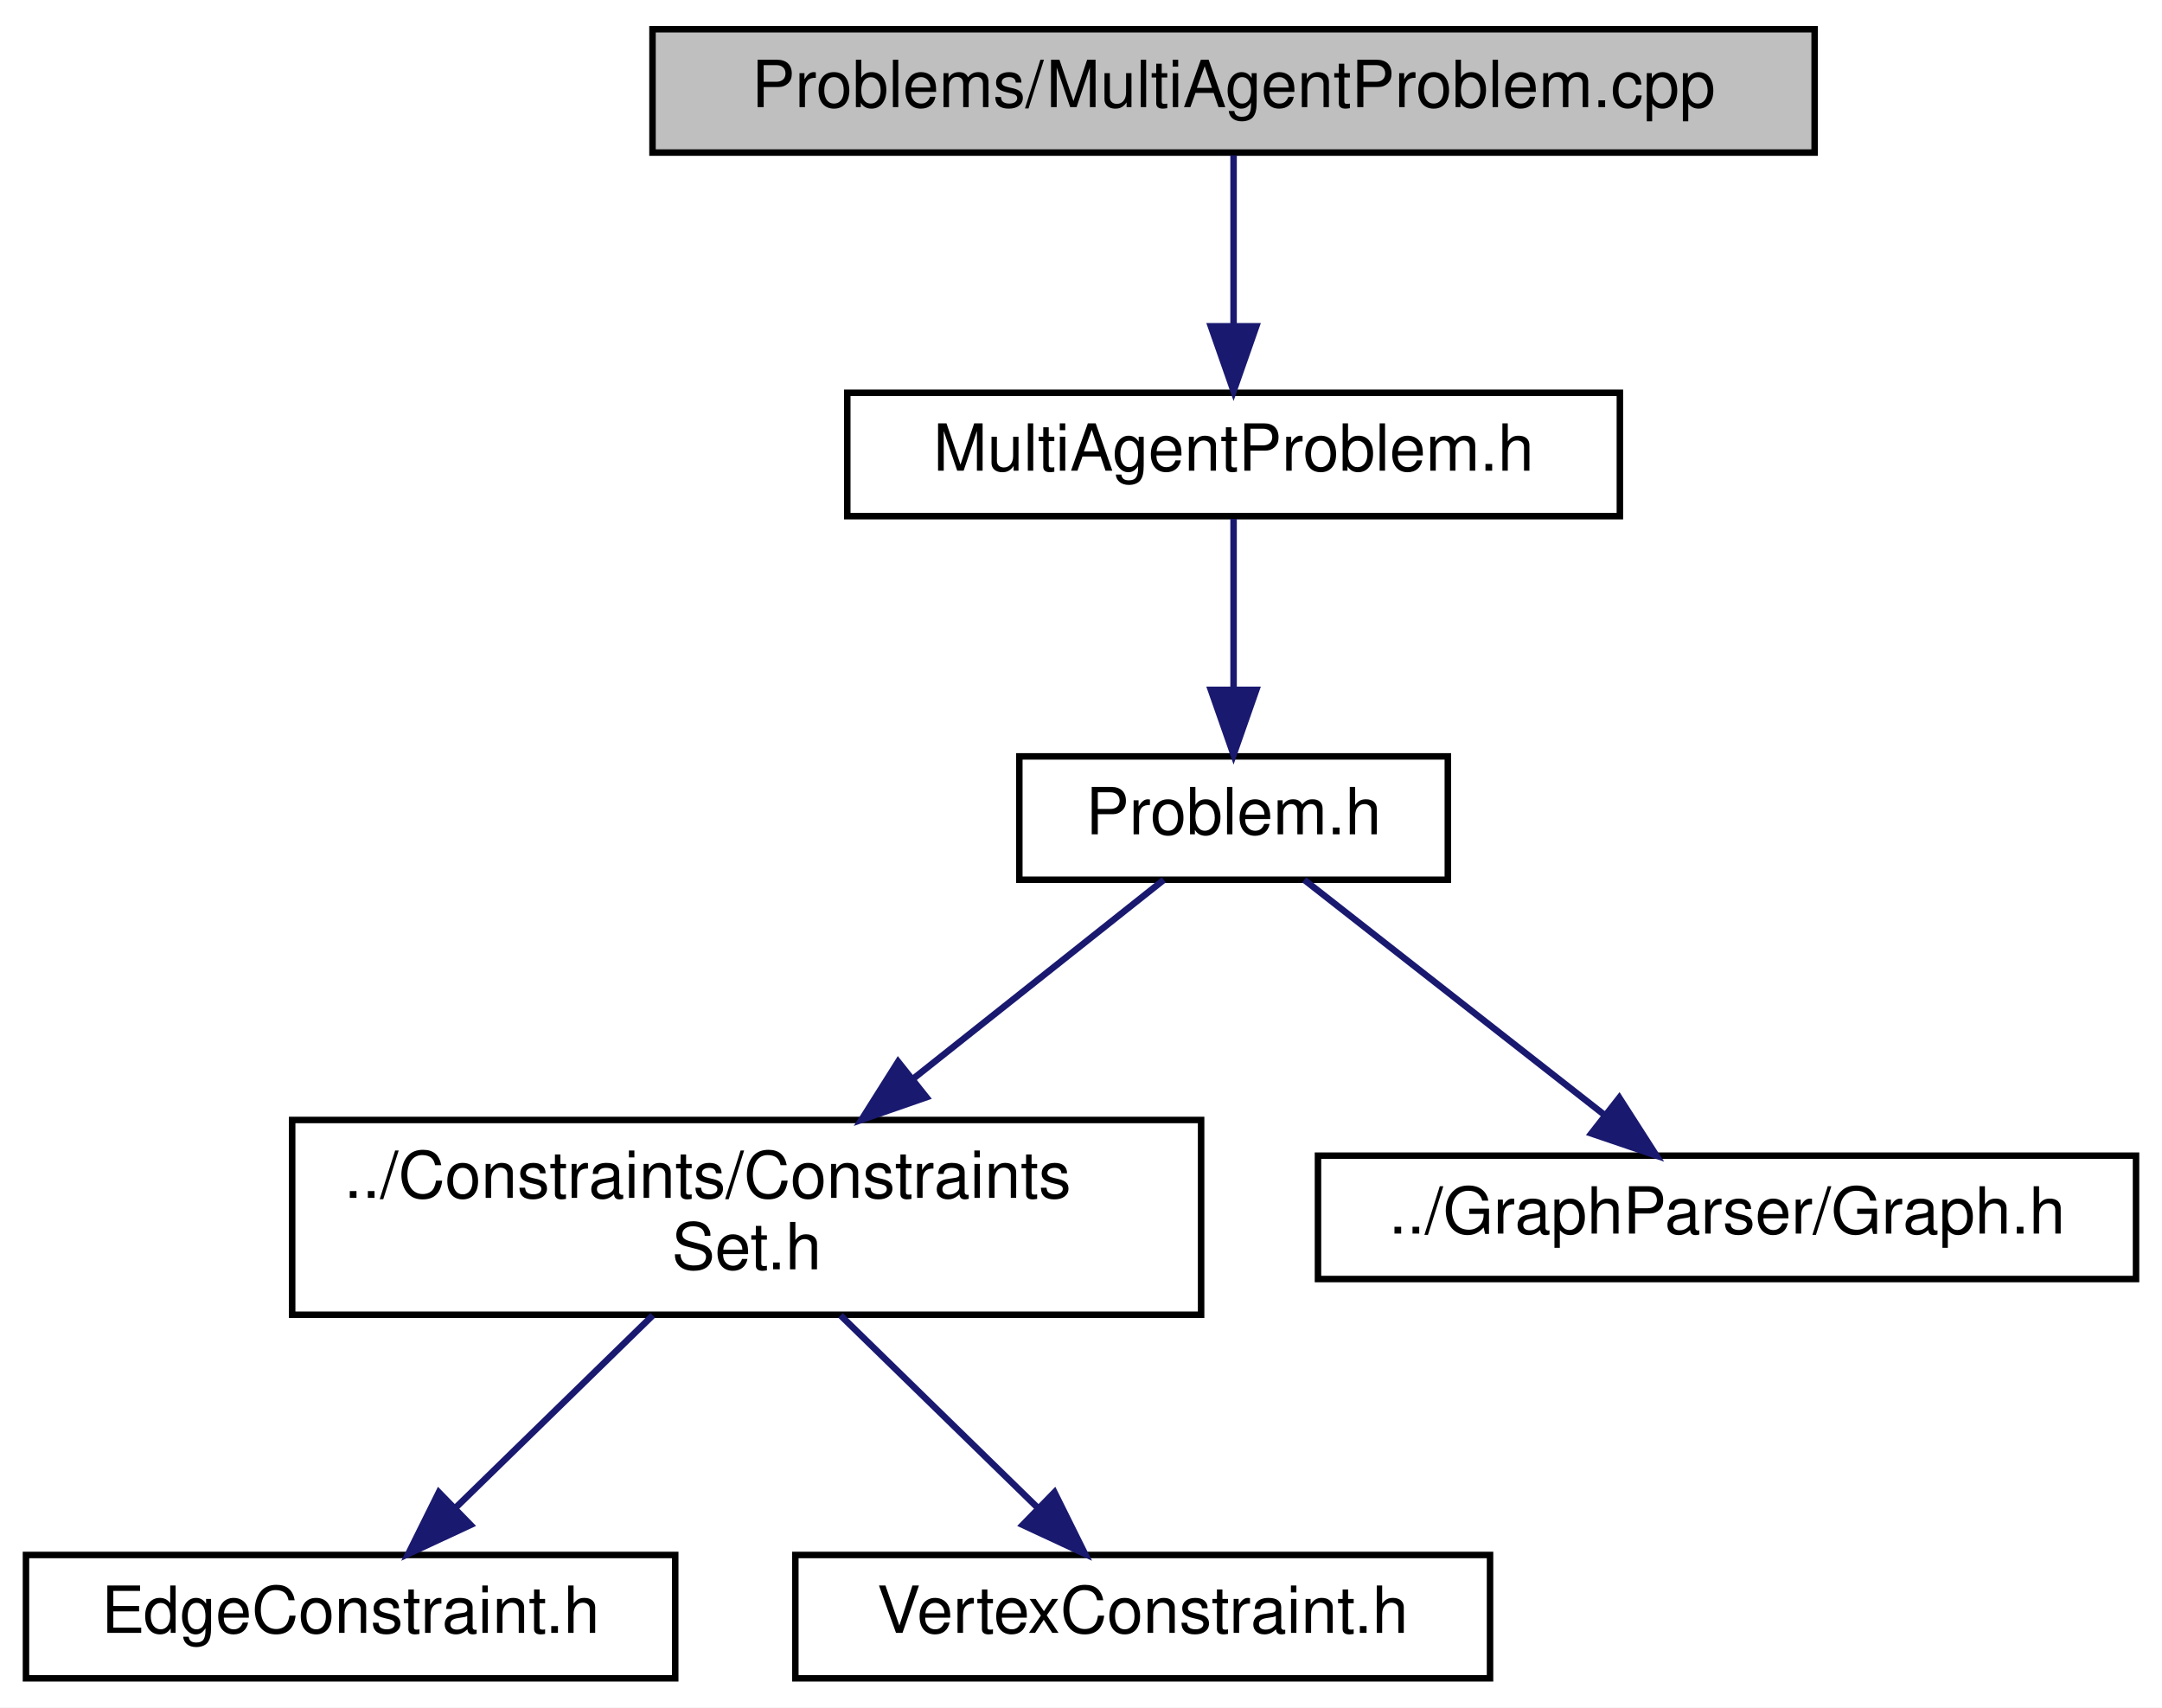
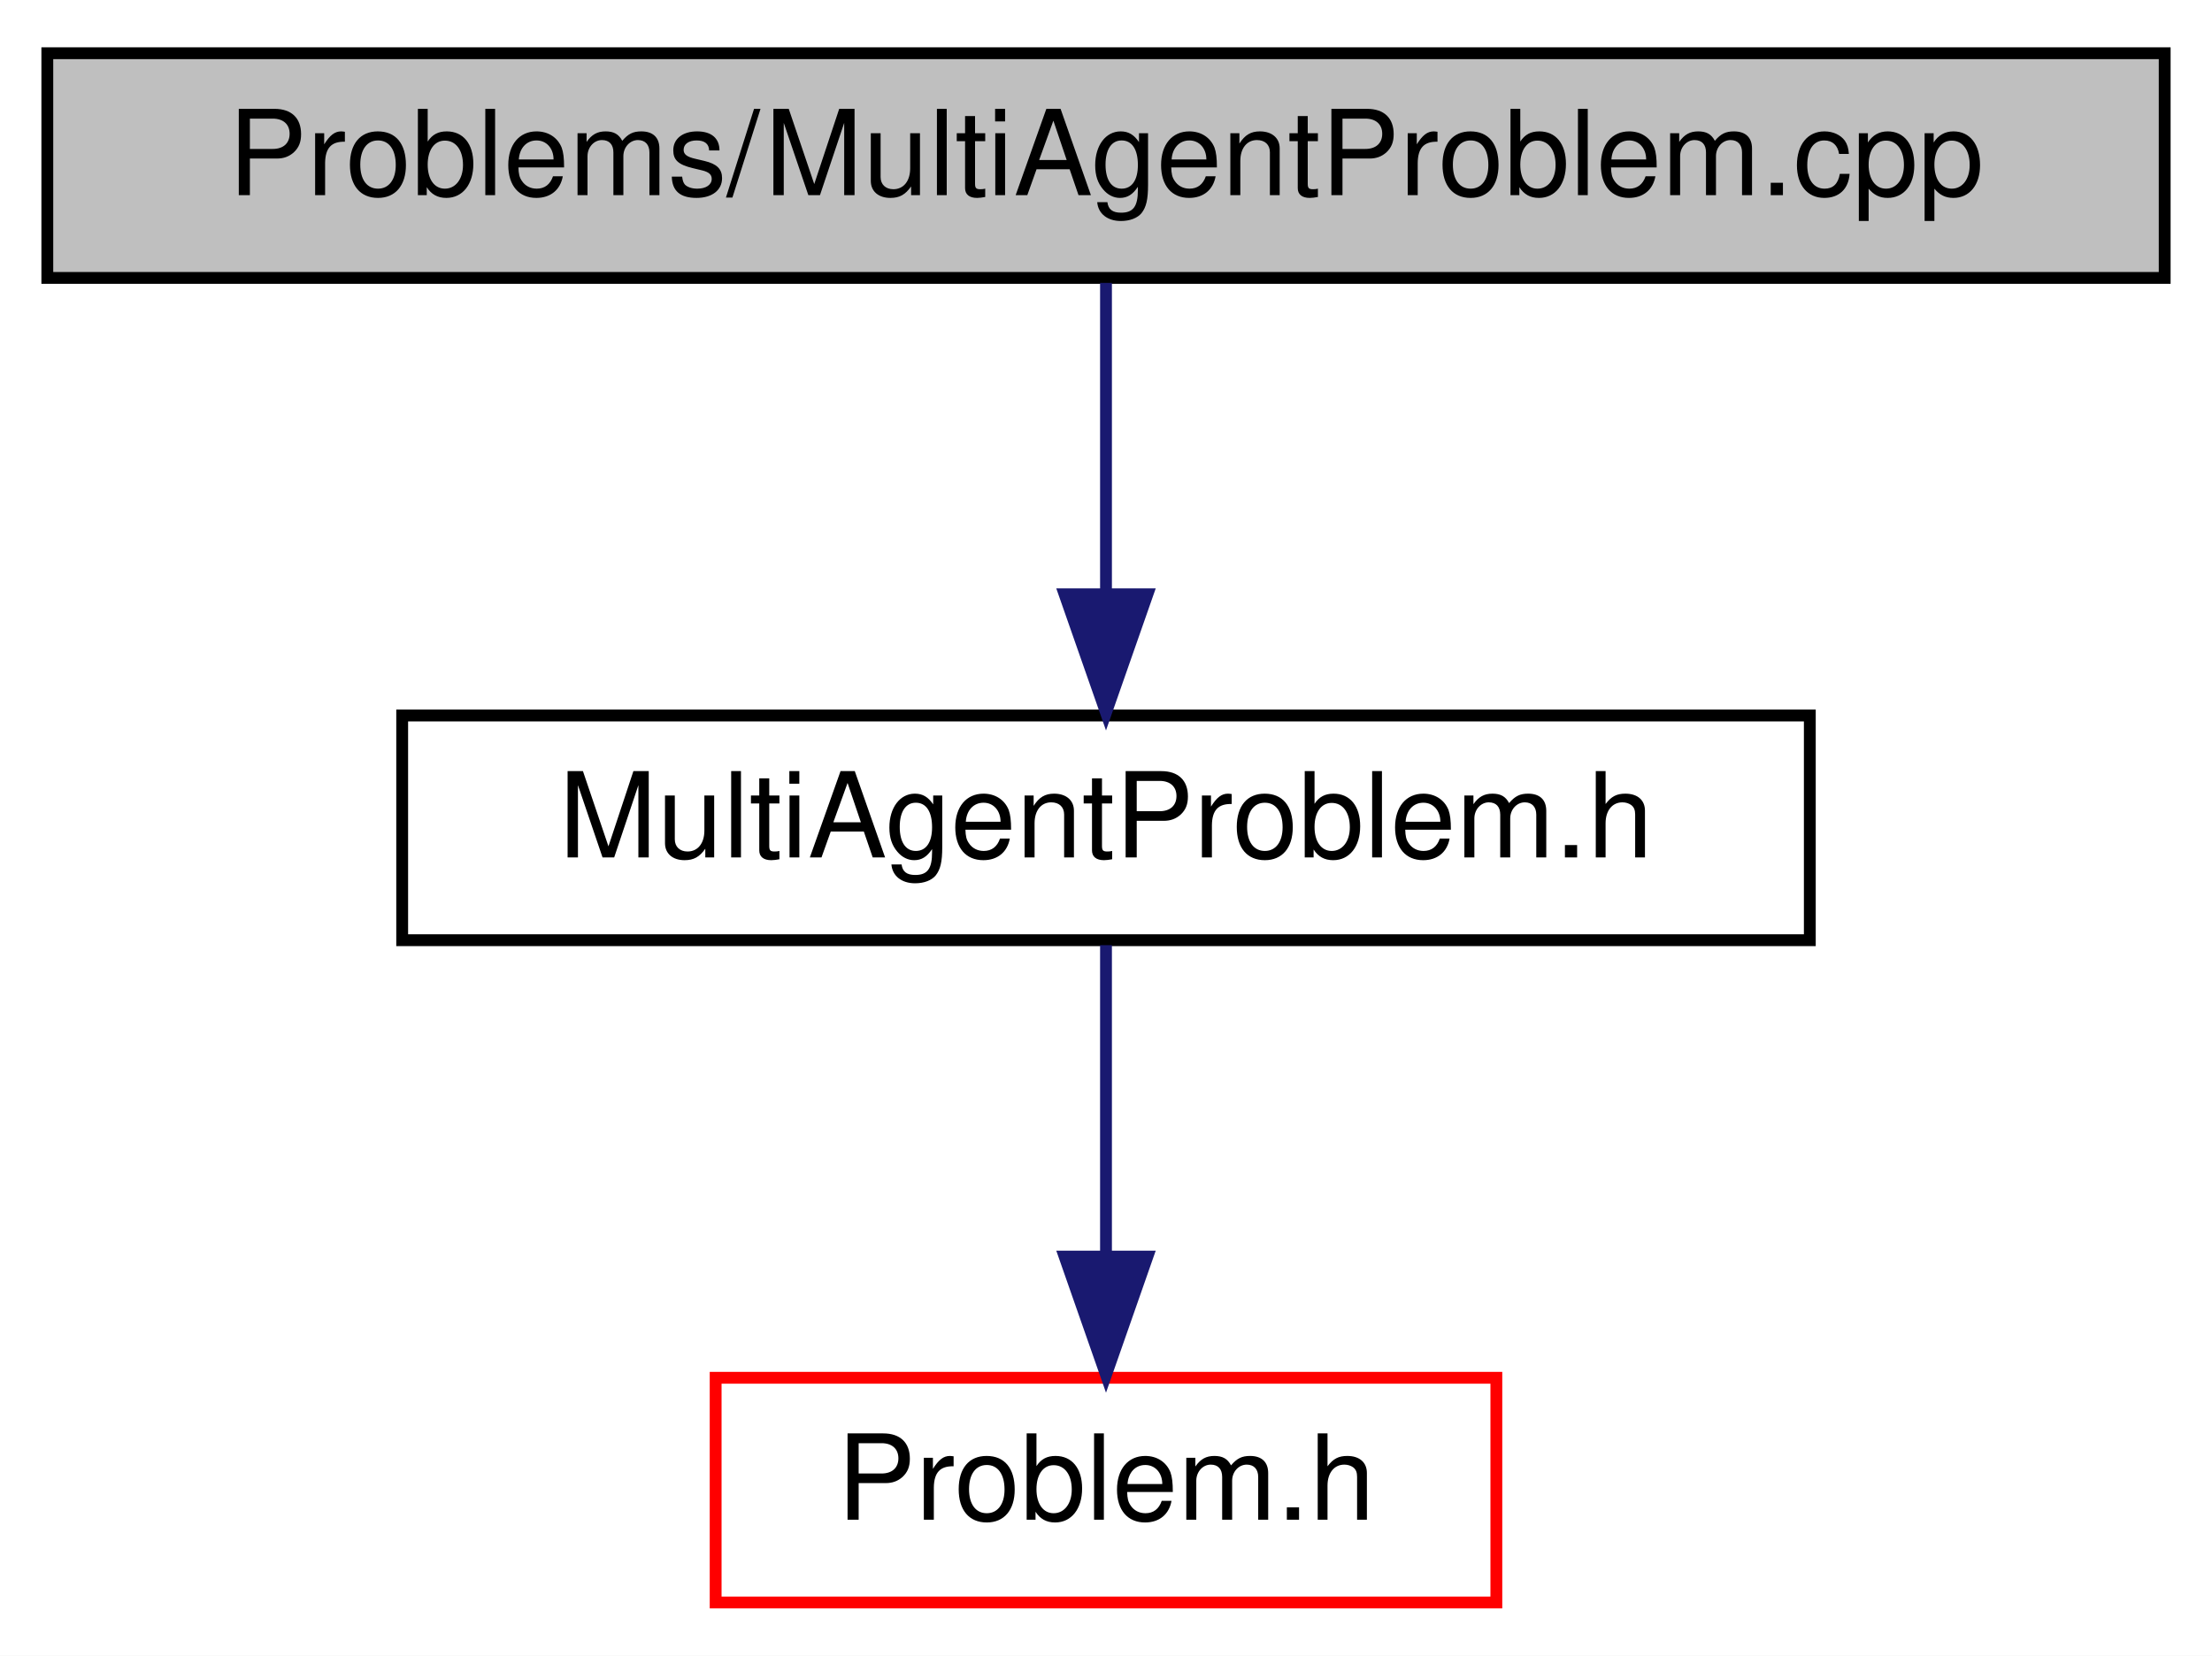
- <svg xmlns="http://www.w3.org/2000/svg" xmlns:xlink="http://www.w3.org/1999/xlink" width="333pt" height="263pt" viewBox="0.00 0.00 333.00 263.00">
-   <g id="graph0" class="graph" transform="scale(1 1) rotate(0) translate(4 259)">
-     <polygon fill="white" stroke="transparent" points="-4,4 -4,-259 329,-259 329,4 -4,4" />
+ <svg xmlns="http://www.w3.org/2000/svg" xmlns:xlink="http://www.w3.org/1999/xlink" width="187pt" height="140pt" viewBox="0.00 0.00 187.00 140.00">
+   <g id="graph0" class="graph" transform="scale(1 1) rotate(0) translate(4 136)">
+     <polygon fill="white" stroke="transparent" points="-4,4 -4,-136 183,-136 183,4 -4,4" />
    <g id="node1" class="node">
      <g id="a_node1">
        <a xlink:title=" ">
-           <polygon fill="#bfbfbf" stroke="black" points="96.5,-235.5 96.5,-254.5 275.5,-254.5 275.5,-235.5 96.5,-235.5" />
-           <text text-anchor="middle" x="186" y="-242.5" font-family="Helvetica,sans-Serif" font-size="10.00">Problems/MultiAgentProblem.cpp</text>
+           <polygon fill="#bfbfbf" stroke="black" points="0,-112.5 0,-131.5 179,-131.5 179,-112.5 0,-112.5" />
+           <text text-anchor="middle" x="89.5" y="-119.5" font-family="Helvetica,sans-Serif" font-size="10.00">Problems/MultiAgentProblem.cpp</text>
        </a>
      </g>
    </g>
    <g id="node2" class="node">
      <g id="a_node2">
        <a xlink:href="MultiAgentProblem_8h.html" target="_top" xlink:title=" ">
-           <polygon fill="white" stroke="black" points="126.5,-179.5 126.5,-198.5 245.5,-198.5 245.5,-179.5 126.5,-179.5" />
-           <text text-anchor="middle" x="186" y="-186.5" font-family="Helvetica,sans-Serif" font-size="10.00">MultiAgentProblem.h</text>
+           <polygon fill="white" stroke="black" points="30,-56.5 30,-75.5 149,-75.5 149,-56.5 30,-56.5" />
+           <text text-anchor="middle" x="89.5" y="-63.5" font-family="Helvetica,sans-Serif" font-size="10.00">MultiAgentProblem.h</text>
        </a>
      </g>
    </g>
    <g id="edge1" class="edge">
-       <path fill="none" stroke="midnightblue" d="M186,-235.08C186,-228.01 186,-217.86 186,-208.99" />
-       <polygon fill="midnightblue" stroke="midnightblue" points="189.5,-208.75 186,-198.75 182.5,-208.75 189.5,-208.75" />
+       <path fill="none" stroke="midnightblue" d="M89.5,-112.08C89.5,-105.01 89.5,-94.86 89.5,-85.99" />
+       <polygon fill="midnightblue" stroke="midnightblue" points="93,-85.75 89.5,-75.75 86,-85.75 93,-85.75" />
    </g>
    <g id="node3" class="node">
      <g id="a_node3">
        <a xlink:href="Problem_8h.html" target="_top" xlink:title=" ">
-           <polygon fill="white" stroke="black" points="153,-123.5 153,-142.5 219,-142.5 219,-123.5 153,-123.5" />
-           <text text-anchor="middle" x="186" y="-130.5" font-family="Helvetica,sans-Serif" font-size="10.00">Problem.h</text>
+           <polygon fill="white" stroke="red" points="56.5,-0.5 56.5,-19.5 122.5,-19.5 122.5,-0.5 56.5,-0.5" />
+           <text text-anchor="middle" x="89.5" y="-7.5" font-family="Helvetica,sans-Serif" font-size="10.00">Problem.h</text>
        </a>
      </g>
    </g>
    <g id="edge2" class="edge">
-       <path fill="none" stroke="midnightblue" d="M186,-179.08C186,-172.01 186,-161.86 186,-152.99" />
-       <polygon fill="midnightblue" stroke="midnightblue" points="189.5,-152.75 186,-142.75 182.5,-152.75 189.5,-152.75" />
-     </g>
-     <g id="node4" class="node">
-       <g id="a_node4">
-         <a xlink:href="ConstraintsSet_8h.html" target="_top" xlink:title=" ">
-           <polygon fill="white" stroke="black" points="41,-56.5 41,-86.5 181,-86.5 181,-56.5 41,-56.5" />
-           <text text-anchor="start" x="49" y="-74.5" font-family="Helvetica,sans-Serif" font-size="10.00">../Constraints/Constraints</text>
-           <text text-anchor="middle" x="111" y="-63.5" font-family="Helvetica,sans-Serif" font-size="10.00">Set.h</text>
-         </a>
-       </g>
-     </g>
-     <g id="edge3" class="edge">
-       <path fill="none" stroke="midnightblue" d="M175.25,-123.48C165.19,-115.49 149.77,-103.25 136.55,-92.77" />
-       <polygon fill="midnightblue" stroke="midnightblue" points="138.69,-90 128.68,-86.52 134.33,-95.48 138.69,-90" />
-     </g>
-     <g id="node7" class="node">
-       <g id="a_node7">
-         <a xlink:href="Graph_8h.html" target="_top" xlink:title=" ">
-           <polygon fill="white" stroke="black" points="199,-62 199,-81 325,-81 325,-62 199,-62" />
-           <text text-anchor="middle" x="262" y="-69" font-family="Helvetica,sans-Serif" font-size="10.00">../GraphParser/Graph.h</text>
-         </a>
-       </g>
-     </g>
-     <g id="edge6" class="edge">
-       <path fill="none" stroke="midnightblue" d="M196.89,-123.48C208.97,-114.02 228.67,-98.6 243.24,-87.19" />
-       <polygon fill="midnightblue" stroke="midnightblue" points="245.41,-89.93 251.13,-81.01 241.1,-84.42 245.41,-89.93" />
-     </g>
-     <g id="node5" class="node">
-       <g id="a_node5">
-         <a xlink:href="EdgeConstraint_8h.html" target="_top" xlink:title=" ">
-           <polygon fill="white" stroke="black" points="0,-0.5 0,-19.5 100,-19.5 100,-0.5 0,-0.5" />
-           <text text-anchor="middle" x="50" y="-7.5" font-family="Helvetica,sans-Serif" font-size="10.00">EdgeConstraint.h</text>
-         </a>
-       </g>
-     </g>
-     <g id="edge4" class="edge">
-       <path fill="none" stroke="midnightblue" d="M96.54,-56.4C87.41,-47.49 75.58,-35.95 66.14,-26.74" />
-       <polygon fill="midnightblue" stroke="midnightblue" points="68.48,-24.13 58.88,-19.66 63.59,-29.15 68.48,-24.13" />
-     </g>
-     <g id="node6" class="node">
-       <g id="a_node6">
-         <a xlink:href="VertexConstraint_8h.html" target="_top" xlink:title=" ">
-           <polygon fill="white" stroke="black" points="118.5,-0.5 118.5,-19.5 225.5,-19.5 225.5,-0.5 118.5,-0.5" />
-           <text text-anchor="middle" x="172" y="-7.5" font-family="Helvetica,sans-Serif" font-size="10.00">VertexConstraint.h</text>
-         </a>
-       </g>
-     </g>
-     <g id="edge5" class="edge">
-       <path fill="none" stroke="midnightblue" d="M125.46,-56.4C134.59,-47.49 146.42,-35.95 155.86,-26.74" />
-       <polygon fill="midnightblue" stroke="midnightblue" points="158.41,-29.15 163.12,-19.66 153.52,-24.13 158.41,-29.15" />
+       <path fill="none" stroke="midnightblue" d="M89.5,-56.08C89.5,-49.01 89.5,-38.86 89.5,-29.99" />
+       <polygon fill="midnightblue" stroke="midnightblue" points="93,-29.75 89.5,-19.75 86,-29.75 93,-29.75" />
    </g>
  </g>
</svg>
